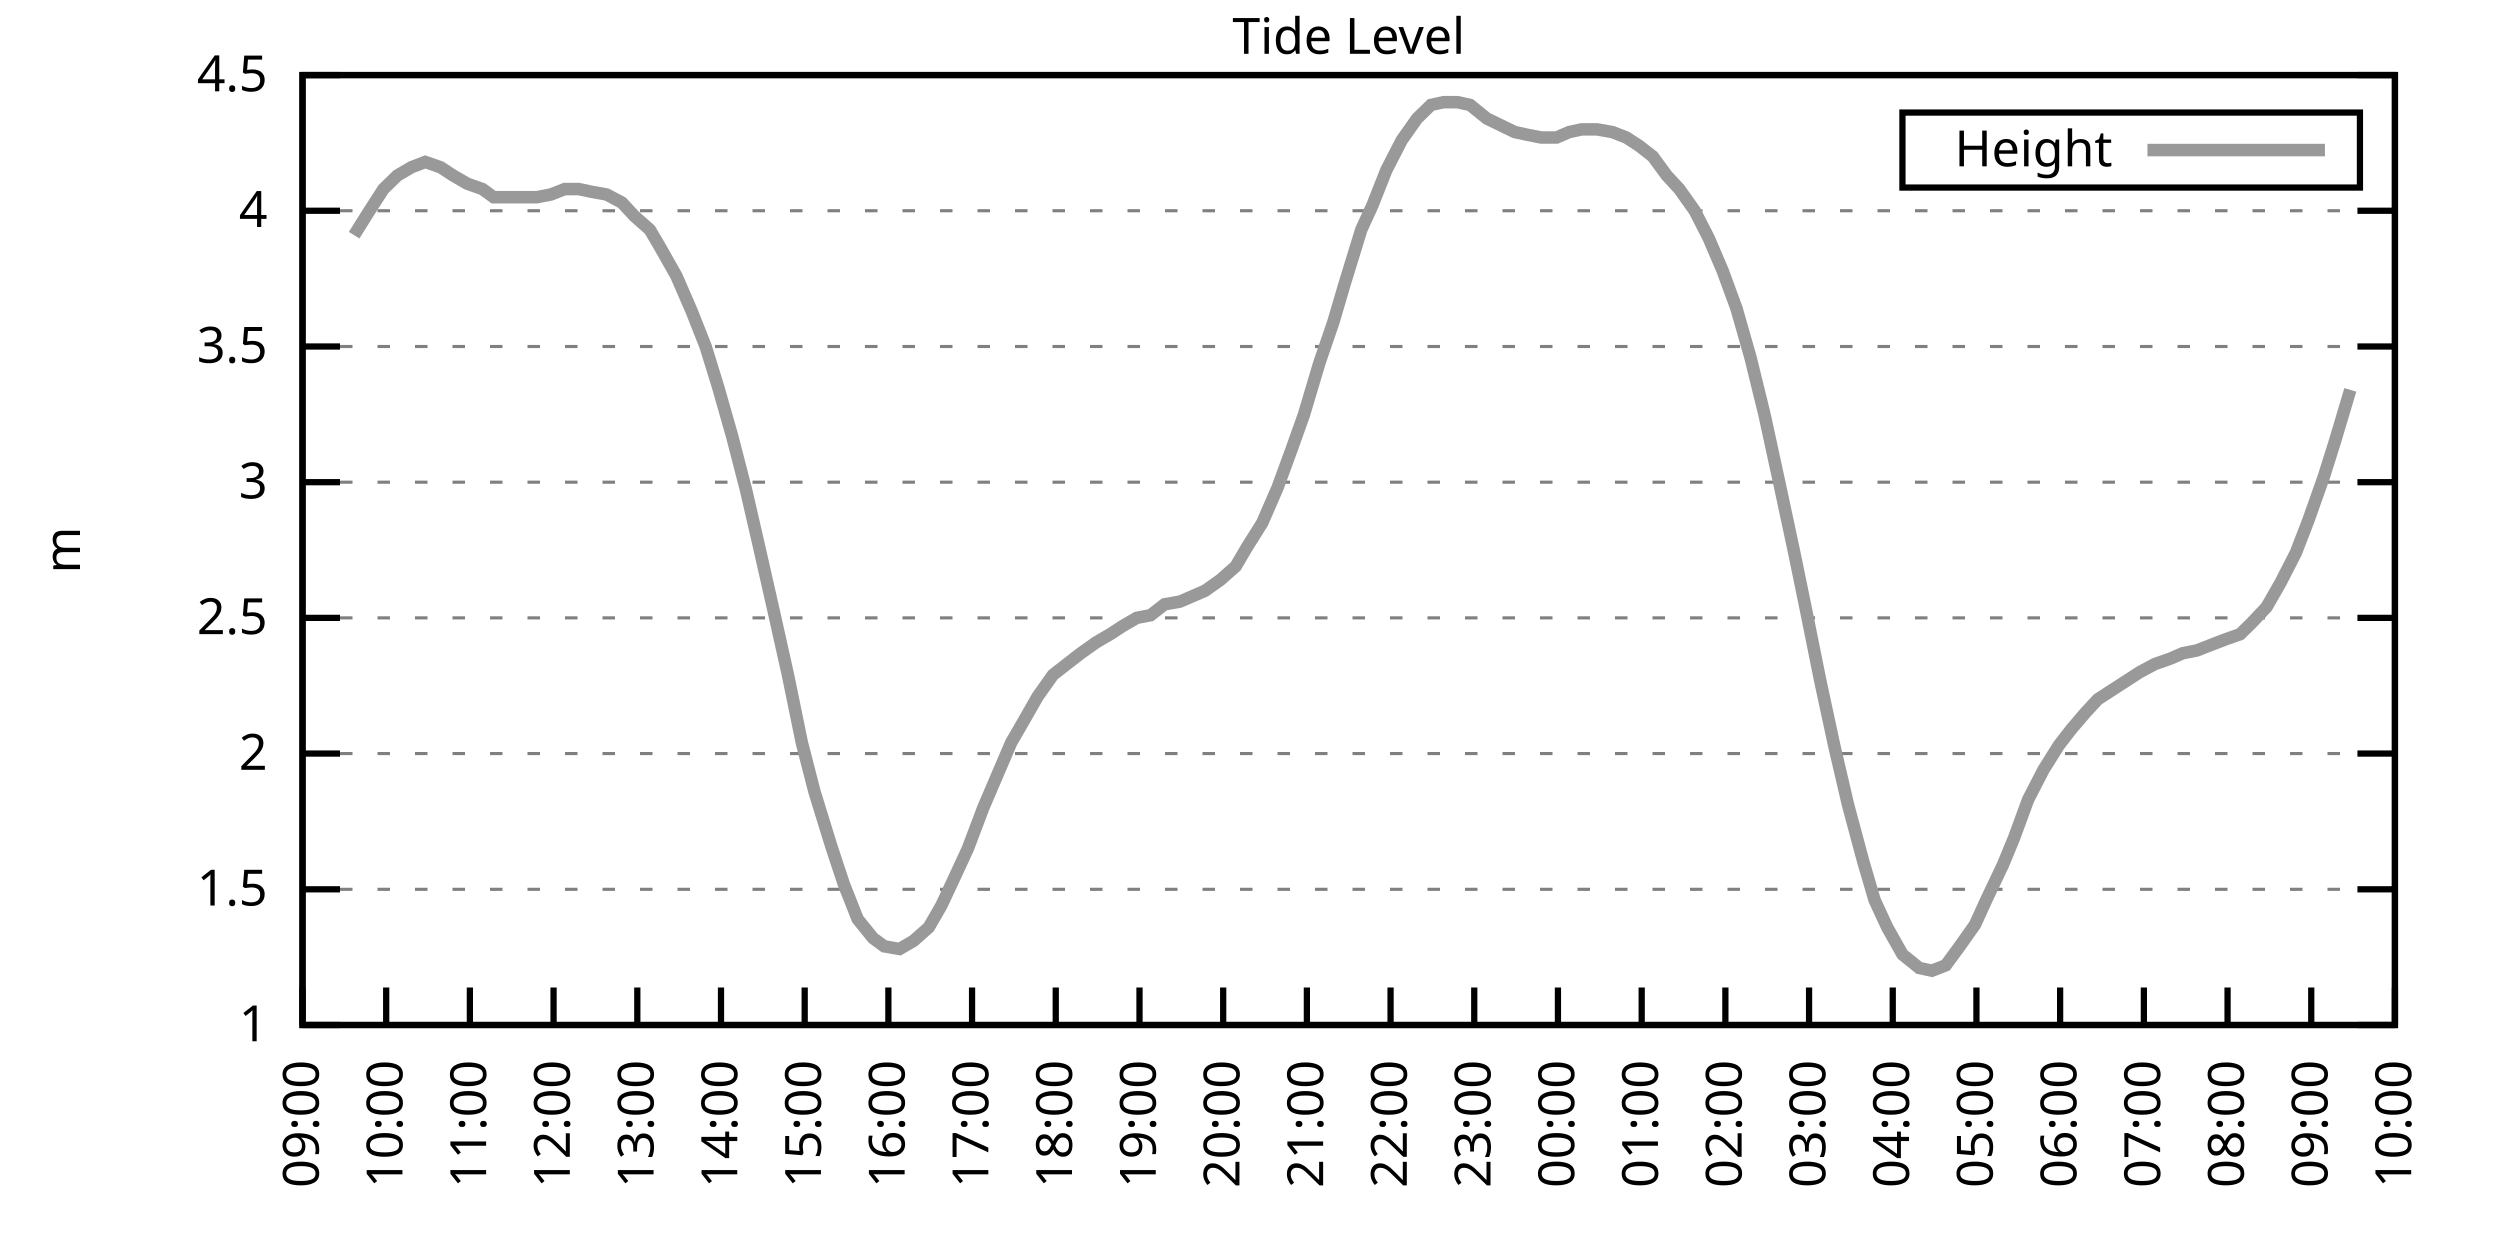
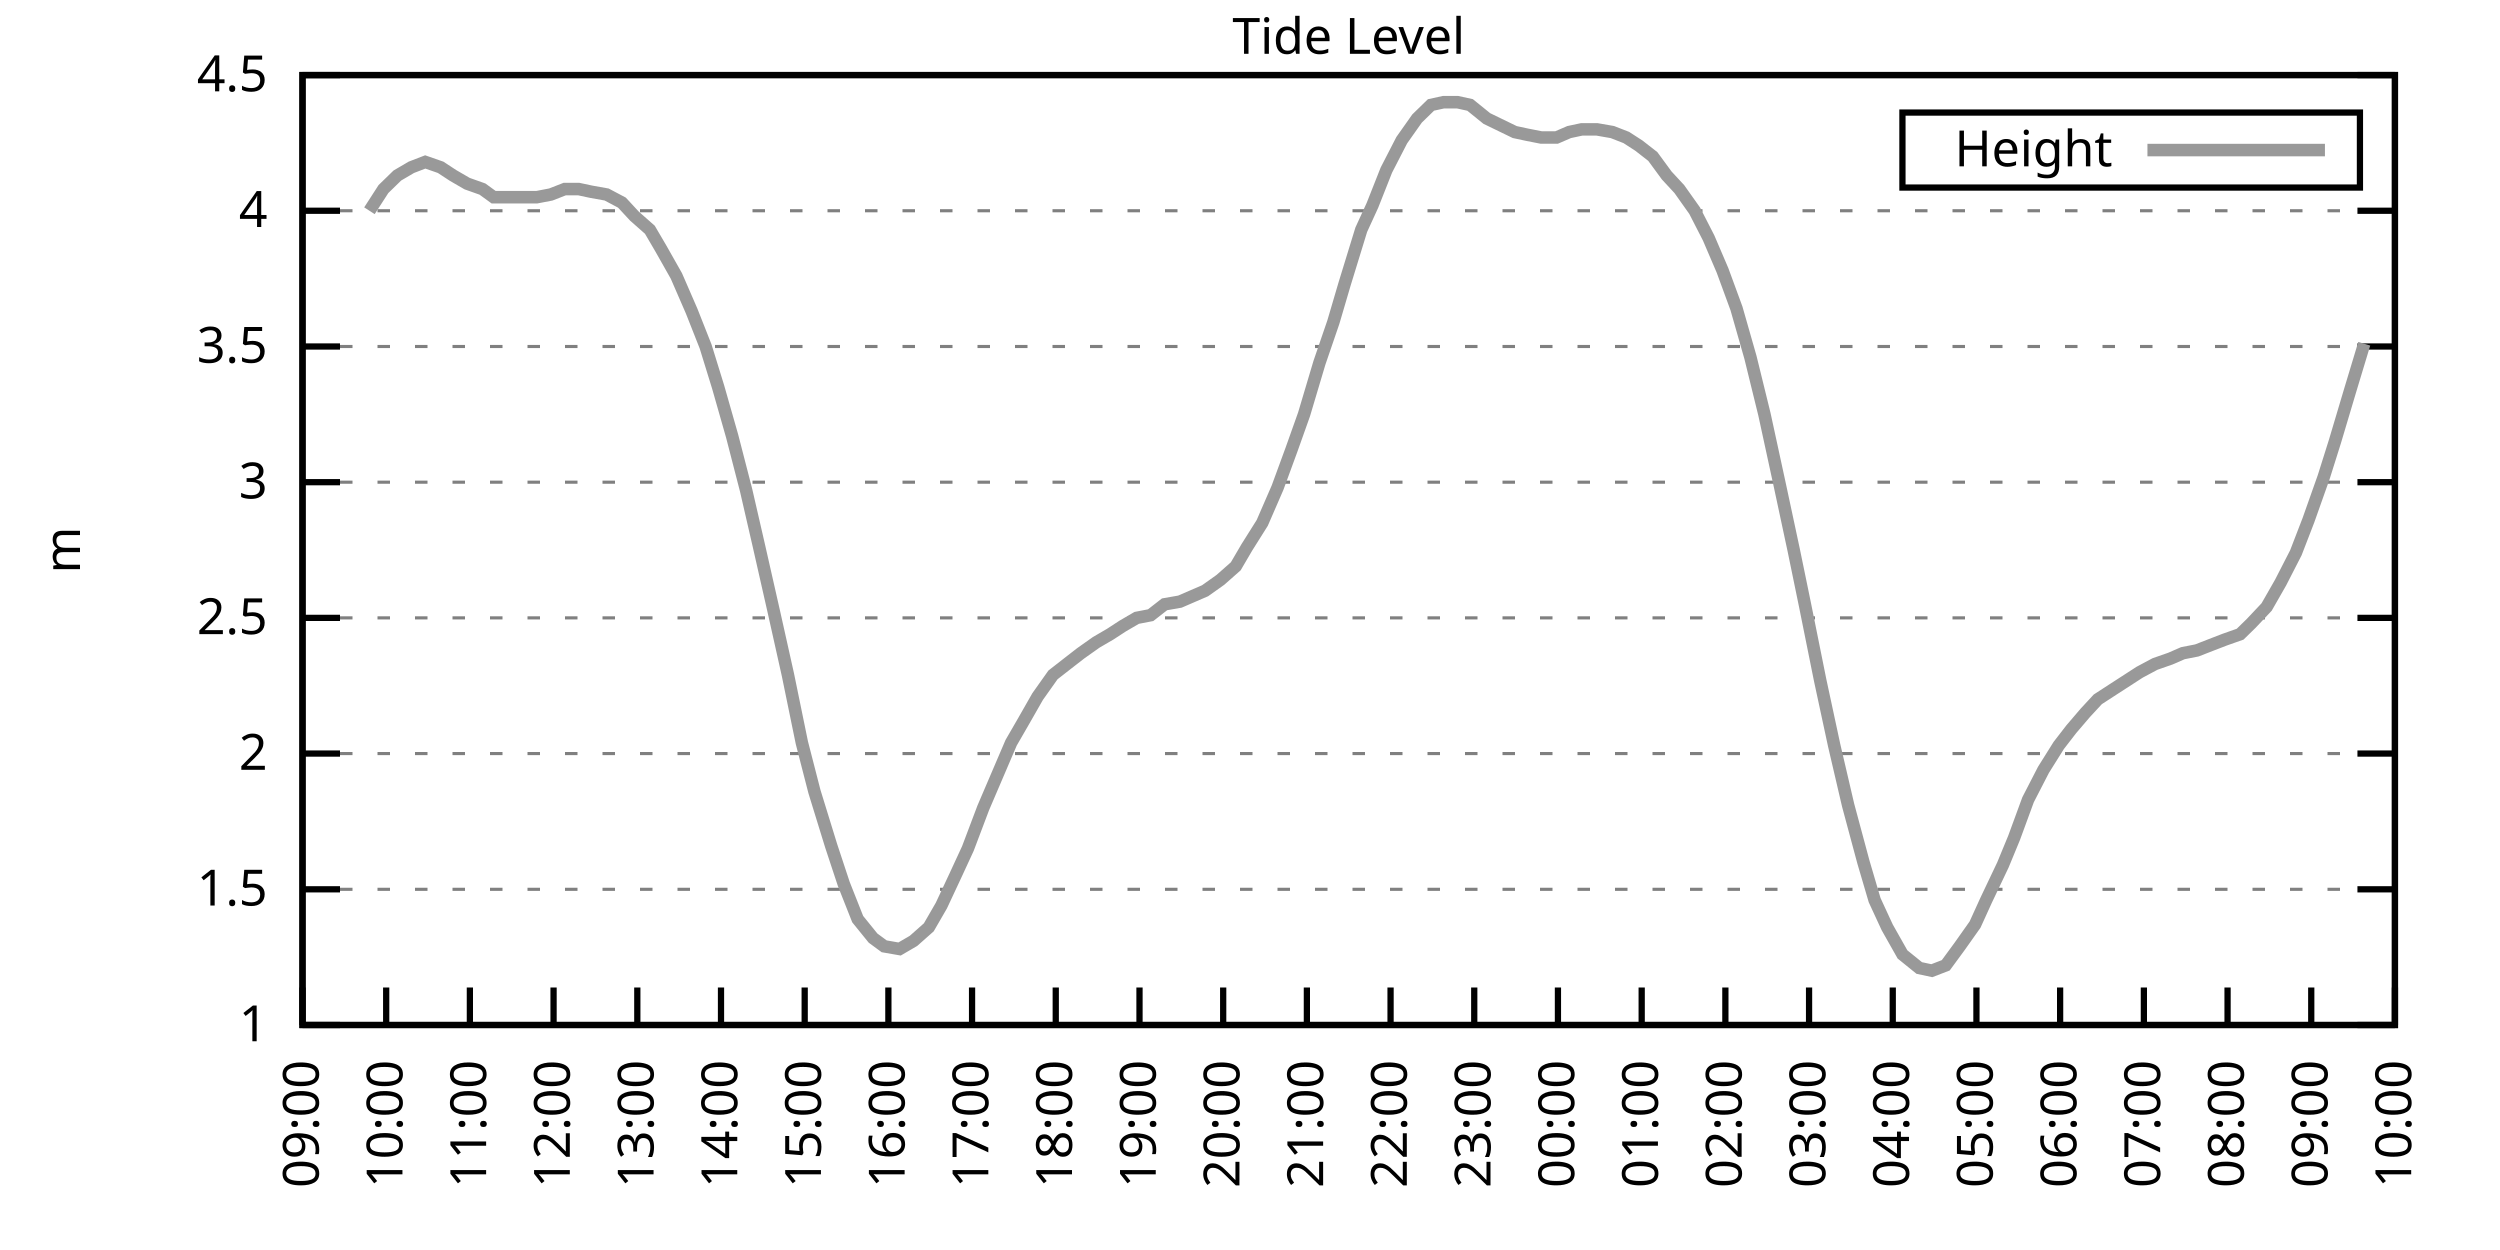
<svg xmlns="http://www.w3.org/2000/svg" xmlns:xlink="http://www.w3.org/1999/xlink" width="400" height="200" viewBox="0 0 400 200">
  <g id="gnuplot_canvas">
    <rect x="0" y="0" width="400" height="200" fill="none" />
    <defs>
      <circle id="gpDot" r="0.5" stroke-width="0.5" stroke="currentColor" />
      <path id="gpPt0" stroke-width="0.333" stroke="currentColor" d="M-1,0 h2 M0,-1 v2" />
      <path id="gpPt1" stroke-width="0.333" stroke="currentColor" d="M-1,-1 L1,1 M1,-1 L-1,1" />
      <path id="gpPt2" stroke-width="0.333" stroke="currentColor" d="M-1,0 L1,0 M0,-1 L0,1 M-1,-1 L1,1 M-1,1 L1,-1" />
      <rect id="gpPt3" stroke-width="0.333" stroke="currentColor" x="-1" y="-1" width="2" height="2" />
      <rect id="gpPt4" stroke-width="0.333" stroke="currentColor" fill="currentColor" x="-1" y="-1" width="2" height="2" />
      <circle id="gpPt5" stroke-width="0.333" stroke="currentColor" cx="0" cy="0" r="1" />
      <use xlink:href="#gpPt5" id="gpPt6" fill="currentColor" stroke="none" />
      <path id="gpPt7" stroke-width="0.333" stroke="currentColor" d="M0,-1.33 L-1.33,0.67 L1.33,0.67 z" />
      <use xlink:href="#gpPt7" id="gpPt8" fill="currentColor" stroke="none" />
      <use xlink:href="#gpPt7" id="gpPt9" stroke="currentColor" transform="rotate(180)" />
      <use xlink:href="#gpPt9" id="gpPt10" fill="currentColor" stroke="none" />
      <use xlink:href="#gpPt3" id="gpPt11" stroke="currentColor" transform="rotate(45)" />
      <use xlink:href="#gpPt11" id="gpPt12" fill="currentColor" stroke="none" />
      <path id="gpPt13" stroke-width="0.333" stroke="currentColor" d="M0,1.330 L1.265,0.411 L0.782,-1.067 L-0.782,-1.076 L-1.265,0.411 z" />
      <use xlink:href="#gpPt13" id="gpPt14" fill="currentColor" stroke="none" />
      <filter id="textbox" filterUnits="objectBoundingBox" x="0" y="0" height="1" width="1">
        <feFlood flood-color="white" flood-opacity="1" result="bgnd" />
        <feComposite in="SourceGraphic" in2="bgnd" operator="atop" />
      </filter>
      <filter id="greybox" filterUnits="objectBoundingBox" x="0" y="0" height="1" width="1">
        <feFlood flood-color="lightgrey" flood-opacity="1" result="grey" />
        <feComposite in="SourceGraphic" in2="grey" operator="atop" />
      </filter>
    </defs>
    <g fill="none" color="white" stroke="currentColor" stroke-width="1.00" stroke-linecap="butt" stroke-linejoin="miter">
</g>
    <g fill="none" color="black" stroke="currentColor" stroke-width="1.00" stroke-linecap="butt" stroke-linejoin="miter">
      <g stroke="none" shape-rendering="crispEdges">
        <polygon fill="rgb(255, 255, 255)" points="48.40,164.00 383.18,164.00 383.18,12.02 48.40,12.02 " />
      </g>
    </g>
    <g fill="none" color="black" stroke="currentColor" stroke-width="1.00" stroke-linecap="butt" stroke-linejoin="miter">
</g>
    <g fill="none" color="black" stroke="black" stroke-width="0.50" stroke-linecap="butt" stroke-linejoin="miter">
</g>
    <g fill="none" color="gray" stroke="currentColor" stroke-width="0.50" stroke-linecap="butt" stroke-linejoin="miter">
      <path stroke="gray" stroke-dasharray="2,4" class="gridline" d="M48.40,164.00 L383.19,164.00  " />
    </g>
    <g fill="none" color="gray" stroke="gray" stroke-width="1.00" stroke-linecap="butt" stroke-linejoin="miter">
</g>
    <g fill="none" color="black" stroke="currentColor" stroke-width="1.00" stroke-linecap="butt" stroke-linejoin="miter">
      <path stroke="black" d="M48.40,164.00 L54.40,164.00 M383.19,164.00 L377.19,164.00  " />
      <g transform="translate(42.80,166.60)" stroke="none" fill="black" font-family="Sans" font-size="8.00" text-anchor="end">
        <text>
          <tspan font-family="Sans"> 1</tspan>
        </text>
      </g>
    </g>
    <g fill="none" color="black" stroke="currentColor" stroke-width="1.00" stroke-linecap="butt" stroke-linejoin="miter">
</g>
    <g fill="none" color="black" stroke="black" stroke-width="0.50" stroke-linecap="butt" stroke-linejoin="miter">
</g>
    <g fill="none" color="gray" stroke="currentColor" stroke-width="0.50" stroke-linecap="butt" stroke-linejoin="miter">
      <path stroke="gray" stroke-dasharray="2,4" class="gridline" d="M48.40,142.29 L383.19,142.29  " />
    </g>
    <g fill="none" color="gray" stroke="gray" stroke-width="1.00" stroke-linecap="butt" stroke-linejoin="miter">
</g>
    <g fill="none" color="black" stroke="currentColor" stroke-width="1.00" stroke-linecap="butt" stroke-linejoin="miter">
      <path stroke="black" d="M48.40,142.29 L54.40,142.29 M383.19,142.29 L377.19,142.29  " />
      <g transform="translate(42.80,144.89)" stroke="none" fill="black" font-family="Sans" font-size="8.00" text-anchor="end">
        <text>
          <tspan font-family="Sans"> 1.5</tspan>
        </text>
      </g>
    </g>
    <g fill="none" color="black" stroke="currentColor" stroke-width="1.00" stroke-linecap="butt" stroke-linejoin="miter">
</g>
    <g fill="none" color="black" stroke="black" stroke-width="0.50" stroke-linecap="butt" stroke-linejoin="miter">
</g>
    <g fill="none" color="gray" stroke="currentColor" stroke-width="0.50" stroke-linecap="butt" stroke-linejoin="miter">
      <path stroke="gray" stroke-dasharray="2,4" class="gridline" d="M48.40,120.57 L383.19,120.57  " />
    </g>
    <g fill="none" color="gray" stroke="gray" stroke-width="1.00" stroke-linecap="butt" stroke-linejoin="miter">
</g>
    <g fill="none" color="black" stroke="currentColor" stroke-width="1.00" stroke-linecap="butt" stroke-linejoin="miter">
      <path stroke="black" d="M48.40,120.57 L54.40,120.57 M383.19,120.57 L377.19,120.57  " />
      <g transform="translate(42.80,123.17)" stroke="none" fill="black" font-family="Sans" font-size="8.00" text-anchor="end">
        <text>
          <tspan font-family="Sans"> 2</tspan>
        </text>
      </g>
    </g>
    <g fill="none" color="black" stroke="currentColor" stroke-width="1.00" stroke-linecap="butt" stroke-linejoin="miter">
</g>
    <g fill="none" color="black" stroke="black" stroke-width="0.50" stroke-linecap="butt" stroke-linejoin="miter">
</g>
    <g fill="none" color="gray" stroke="currentColor" stroke-width="0.50" stroke-linecap="butt" stroke-linejoin="miter">
      <path stroke="gray" stroke-dasharray="2,4" class="gridline" d="M48.40,98.86 L383.19,98.86  " />
    </g>
    <g fill="none" color="gray" stroke="gray" stroke-width="1.00" stroke-linecap="butt" stroke-linejoin="miter">
</g>
    <g fill="none" color="black" stroke="currentColor" stroke-width="1.00" stroke-linecap="butt" stroke-linejoin="miter">
      <path stroke="black" d="M48.40,98.86 L54.40,98.86 M383.19,98.86 L377.19,98.86  " />
      <g transform="translate(42.80,101.46)" stroke="none" fill="black" font-family="Sans" font-size="8.00" text-anchor="end">
        <text>
          <tspan font-family="Sans"> 2.5</tspan>
        </text>
      </g>
    </g>
    <g fill="none" color="black" stroke="currentColor" stroke-width="1.00" stroke-linecap="butt" stroke-linejoin="miter">
</g>
    <g fill="none" color="black" stroke="black" stroke-width="0.50" stroke-linecap="butt" stroke-linejoin="miter">
</g>
    <g fill="none" color="gray" stroke="currentColor" stroke-width="0.50" stroke-linecap="butt" stroke-linejoin="miter">
      <path stroke="gray" stroke-dasharray="2,4" class="gridline" d="M48.40,77.15 L383.19,77.15  " />
    </g>
    <g fill="none" color="gray" stroke="gray" stroke-width="1.00" stroke-linecap="butt" stroke-linejoin="miter">
</g>
    <g fill="none" color="black" stroke="currentColor" stroke-width="1.00" stroke-linecap="butt" stroke-linejoin="miter">
      <path stroke="black" d="M48.40,77.15 L54.40,77.15 M383.19,77.15 L377.19,77.15  " />
      <g transform="translate(42.80,79.75)" stroke="none" fill="black" font-family="Sans" font-size="8.00" text-anchor="end">
        <text>
          <tspan font-family="Sans"> 3</tspan>
        </text>
      </g>
    </g>
    <g fill="none" color="black" stroke="currentColor" stroke-width="1.00" stroke-linecap="butt" stroke-linejoin="miter">
</g>
    <g fill="none" color="black" stroke="black" stroke-width="0.50" stroke-linecap="butt" stroke-linejoin="miter">
</g>
    <g fill="none" color="gray" stroke="currentColor" stroke-width="0.50" stroke-linecap="butt" stroke-linejoin="miter">
      <path stroke="gray" stroke-dasharray="2,4" class="gridline" d="M48.40,55.44 L383.19,55.44  " />
    </g>
    <g fill="none" color="gray" stroke="gray" stroke-width="1.00" stroke-linecap="butt" stroke-linejoin="miter">
</g>
    <g fill="none" color="black" stroke="currentColor" stroke-width="1.00" stroke-linecap="butt" stroke-linejoin="miter">
      <path stroke="black" d="M48.40,55.44 L54.40,55.44 M383.19,55.44 L377.19,55.44  " />
      <g transform="translate(42.80,58.04)" stroke="none" fill="black" font-family="Sans" font-size="8.00" text-anchor="end">
        <text>
          <tspan font-family="Sans"> 3.5</tspan>
        </text>
      </g>
    </g>
    <g fill="none" color="black" stroke="currentColor" stroke-width="1.00" stroke-linecap="butt" stroke-linejoin="miter">
</g>
    <g fill="none" color="black" stroke="black" stroke-width="0.50" stroke-linecap="butt" stroke-linejoin="miter">
</g>
    <g fill="none" color="gray" stroke="currentColor" stroke-width="0.50" stroke-linecap="butt" stroke-linejoin="miter">
      <path stroke="gray" stroke-dasharray="2,4" class="gridline" d="M48.40,33.72 L383.19,33.72  " />
    </g>
    <g fill="none" color="gray" stroke="gray" stroke-width="1.00" stroke-linecap="butt" stroke-linejoin="miter">
</g>
    <g fill="none" color="black" stroke="currentColor" stroke-width="1.00" stroke-linecap="butt" stroke-linejoin="miter">
      <path stroke="black" d="M48.40,33.72 L54.40,33.72 M383.19,33.72 L377.19,33.72  " />
      <g transform="translate(42.80,36.32)" stroke="none" fill="black" font-family="Sans" font-size="8.00" text-anchor="end">
        <text>
          <tspan font-family="Sans"> 4</tspan>
        </text>
      </g>
    </g>
    <g fill="none" color="black" stroke="currentColor" stroke-width="1.00" stroke-linecap="butt" stroke-linejoin="miter">
</g>
    <g fill="none" color="black" stroke="black" stroke-width="0.50" stroke-linecap="butt" stroke-linejoin="miter">
</g>
    <g fill="none" color="gray" stroke="currentColor" stroke-width="0.50" stroke-linecap="butt" stroke-linejoin="miter">
      <path stroke="gray" stroke-dasharray="2,4" class="gridline" d="M48.40,12.01 L383.19,12.01  " />
    </g>
    <g fill="none" color="gray" stroke="gray" stroke-width="1.00" stroke-linecap="butt" stroke-linejoin="miter">
</g>
    <g fill="none" color="black" stroke="currentColor" stroke-width="1.00" stroke-linecap="butt" stroke-linejoin="miter">
      <path stroke="black" d="M48.40,12.01 L54.40,12.01 M383.19,12.01 L377.19,12.01  " />
      <g transform="translate(42.80,14.61)" stroke="none" fill="black" font-family="Sans" font-size="8.00" text-anchor="end">
        <text>
          <tspan font-family="Sans"> 4.5</tspan>
        </text>
      </g>
    </g>
    <g fill="none" color="black" stroke="currentColor" stroke-width="1.00" stroke-linecap="butt" stroke-linejoin="miter">
      <path stroke="black" d="M48.40,164.00 L48.40,158.00  " />
      <g transform="translate(51.00,169.60) rotate(270.00)" stroke="none" fill="black" font-family="Sans" font-size="8.00" text-anchor="end">
        <text>
          <tspan font-family="Sans">09:00</tspan>
        </text>
      </g>
    </g>
    <g fill="none" color="black" stroke="currentColor" stroke-width="1.00" stroke-linecap="butt" stroke-linejoin="miter">
      <path stroke="black" d="M61.79,164.00 L61.79,158.00  " />
      <g transform="translate(64.39,169.60) rotate(270.00)" stroke="none" fill="black" font-family="Sans" font-size="8.00" text-anchor="end">
        <text>
          <tspan font-family="Sans">10:00</tspan>
        </text>
      </g>
    </g>
    <g fill="none" color="black" stroke="currentColor" stroke-width="1.00" stroke-linecap="butt" stroke-linejoin="miter">
      <path stroke="black" d="M75.18,164.00 L75.18,158.00  " />
      <g transform="translate(77.78,169.60) rotate(270.00)" stroke="none" fill="black" font-family="Sans" font-size="8.00" text-anchor="end">
        <text>
          <tspan font-family="Sans">11:00</tspan>
        </text>
      </g>
    </g>
    <g fill="none" color="black" stroke="currentColor" stroke-width="1.00" stroke-linecap="butt" stroke-linejoin="miter">
      <path stroke="black" d="M88.57,164.00 L88.57,158.00  " />
      <g transform="translate(91.17,169.60) rotate(270.00)" stroke="none" fill="black" font-family="Sans" font-size="8.00" text-anchor="end">
        <text>
          <tspan font-family="Sans">12:00</tspan>
        </text>
      </g>
    </g>
    <g fill="none" color="black" stroke="currentColor" stroke-width="1.00" stroke-linecap="butt" stroke-linejoin="miter">
      <path stroke="black" d="M101.97,164.00 L101.97,158.00  " />
      <g transform="translate(104.57,169.60) rotate(270.00)" stroke="none" fill="black" font-family="Sans" font-size="8.00" text-anchor="end">
        <text>
          <tspan font-family="Sans">13:00</tspan>
        </text>
      </g>
    </g>
    <g fill="none" color="black" stroke="currentColor" stroke-width="1.00" stroke-linecap="butt" stroke-linejoin="miter">
      <path stroke="black" d="M115.36,164.00 L115.36,158.00  " />
      <g transform="translate(117.96,169.60) rotate(270.00)" stroke="none" fill="black" font-family="Sans" font-size="8.00" text-anchor="end">
        <text>
          <tspan font-family="Sans">14:00</tspan>
        </text>
      </g>
    </g>
    <g fill="none" color="black" stroke="currentColor" stroke-width="1.00" stroke-linecap="butt" stroke-linejoin="miter">
      <path stroke="black" d="M128.75,164.00 L128.75,158.00  " />
      <g transform="translate(131.35,169.60) rotate(270.00)" stroke="none" fill="black" font-family="Sans" font-size="8.00" text-anchor="end">
        <text>
          <tspan font-family="Sans">15:00</tspan>
        </text>
      </g>
    </g>
    <g fill="none" color="black" stroke="currentColor" stroke-width="1.00" stroke-linecap="butt" stroke-linejoin="miter">
      <path stroke="black" d="M142.14,164.00 L142.14,158.00  " />
      <g transform="translate(144.74,169.60) rotate(270.00)" stroke="none" fill="black" font-family="Sans" font-size="8.00" text-anchor="end">
        <text>
          <tspan font-family="Sans">16:00</tspan>
        </text>
      </g>
    </g>
    <g fill="none" color="black" stroke="currentColor" stroke-width="1.00" stroke-linecap="butt" stroke-linejoin="miter">
      <path stroke="black" d="M155.53,164.00 L155.53,158.00  " />
      <g transform="translate(158.13,169.60) rotate(270.00)" stroke="none" fill="black" font-family="Sans" font-size="8.00" text-anchor="end">
        <text>
          <tspan font-family="Sans">17:00</tspan>
        </text>
      </g>
    </g>
    <g fill="none" color="black" stroke="currentColor" stroke-width="1.00" stroke-linecap="butt" stroke-linejoin="miter">
      <path stroke="black" d="M168.92,164.00 L168.92,158.00  " />
      <g transform="translate(171.52,169.60) rotate(270.00)" stroke="none" fill="black" font-family="Sans" font-size="8.00" text-anchor="end">
        <text>
          <tspan font-family="Sans">18:00</tspan>
        </text>
      </g>
    </g>
    <g fill="none" color="black" stroke="currentColor" stroke-width="1.00" stroke-linecap="butt" stroke-linejoin="miter">
      <path stroke="black" d="M182.32,164.00 L182.32,158.00  " />
      <g transform="translate(184.92,169.60) rotate(270.00)" stroke="none" fill="black" font-family="Sans" font-size="8.00" text-anchor="end">
        <text>
          <tspan font-family="Sans">19:00</tspan>
        </text>
      </g>
    </g>
    <g fill="none" color="black" stroke="currentColor" stroke-width="1.00" stroke-linecap="butt" stroke-linejoin="miter">
      <path stroke="black" d="M195.71,164.00 L195.71,158.00  " />
      <g transform="translate(198.31,169.60) rotate(270.00)" stroke="none" fill="black" font-family="Sans" font-size="8.00" text-anchor="end">
        <text>
          <tspan font-family="Sans">20:00</tspan>
        </text>
      </g>
    </g>
    <g fill="none" color="black" stroke="currentColor" stroke-width="1.00" stroke-linecap="butt" stroke-linejoin="miter">
      <path stroke="black" d="M209.10,164.00 L209.10,158.00  " />
      <g transform="translate(211.70,169.60) rotate(270.00)" stroke="none" fill="black" font-family="Sans" font-size="8.00" text-anchor="end">
        <text>
          <tspan font-family="Sans">21:00</tspan>
        </text>
      </g>
    </g>
    <g fill="none" color="black" stroke="currentColor" stroke-width="1.00" stroke-linecap="butt" stroke-linejoin="miter">
      <path stroke="black" d="M222.49,164.00 L222.49,158.00  " />
      <g transform="translate(225.09,169.60) rotate(270.00)" stroke="none" fill="black" font-family="Sans" font-size="8.00" text-anchor="end">
        <text>
          <tspan font-family="Sans">22:00</tspan>
        </text>
      </g>
    </g>
    <g fill="none" color="black" stroke="currentColor" stroke-width="1.00" stroke-linecap="butt" stroke-linejoin="miter">
      <path stroke="black" d="M235.88,164.00 L235.88,158.00  " />
      <g transform="translate(238.48,169.60) rotate(270.00)" stroke="none" fill="black" font-family="Sans" font-size="8.00" text-anchor="end">
        <text>
          <tspan font-family="Sans">23:00</tspan>
        </text>
      </g>
    </g>
    <g fill="none" color="black" stroke="currentColor" stroke-width="1.00" stroke-linecap="butt" stroke-linejoin="miter">
      <path stroke="black" d="M249.27,164.00 L249.27,158.00  " />
      <g transform="translate(251.87,169.60) rotate(270.00)" stroke="none" fill="black" font-family="Sans" font-size="8.00" text-anchor="end">
        <text>
          <tspan font-family="Sans">00:00</tspan>
        </text>
      </g>
    </g>
    <g fill="none" color="black" stroke="currentColor" stroke-width="1.00" stroke-linecap="butt" stroke-linejoin="miter">
      <path stroke="black" d="M262.67,164.00 L262.67,158.00  " />
      <g transform="translate(265.27,169.60) rotate(270.00)" stroke="none" fill="black" font-family="Sans" font-size="8.00" text-anchor="end">
        <text>
          <tspan font-family="Sans">01:00</tspan>
        </text>
      </g>
    </g>
    <g fill="none" color="black" stroke="currentColor" stroke-width="1.00" stroke-linecap="butt" stroke-linejoin="miter">
      <path stroke="black" d="M276.06,164.00 L276.06,158.00  " />
      <g transform="translate(278.66,169.60) rotate(270.00)" stroke="none" fill="black" font-family="Sans" font-size="8.00" text-anchor="end">
        <text>
          <tspan font-family="Sans">02:00</tspan>
        </text>
      </g>
    </g>
    <g fill="none" color="black" stroke="currentColor" stroke-width="1.00" stroke-linecap="butt" stroke-linejoin="miter">
      <path stroke="black" d="M289.45,164.00 L289.45,158.00  " />
      <g transform="translate(292.05,169.60) rotate(270.00)" stroke="none" fill="black" font-family="Sans" font-size="8.00" text-anchor="end">
        <text>
          <tspan font-family="Sans">03:00</tspan>
        </text>
      </g>
    </g>
    <g fill="none" color="black" stroke="currentColor" stroke-width="1.00" stroke-linecap="butt" stroke-linejoin="miter">
      <path stroke="black" d="M302.84,164.00 L302.84,158.00  " />
      <g transform="translate(305.44,169.60) rotate(270.00)" stroke="none" fill="black" font-family="Sans" font-size="8.00" text-anchor="end">
        <text>
          <tspan font-family="Sans">04:00</tspan>
        </text>
      </g>
    </g>
    <g fill="none" color="black" stroke="currentColor" stroke-width="1.00" stroke-linecap="butt" stroke-linejoin="miter">
      <path stroke="black" d="M316.23,164.00 L316.23,158.00  " />
      <g transform="translate(318.83,169.60) rotate(270.00)" stroke="none" fill="black" font-family="Sans" font-size="8.00" text-anchor="end">
        <text>
          <tspan font-family="Sans">05:00</tspan>
        </text>
      </g>
    </g>
    <g fill="none" color="black" stroke="currentColor" stroke-width="1.00" stroke-linecap="butt" stroke-linejoin="miter">
      <path stroke="black" d="M329.62,164.00 L329.62,158.00  " />
      <g transform="translate(332.22,169.60) rotate(270.00)" stroke="none" fill="black" font-family="Sans" font-size="8.00" text-anchor="end">
        <text>
          <tspan font-family="Sans">06:00</tspan>
        </text>
      </g>
    </g>
    <g fill="none" color="black" stroke="currentColor" stroke-width="1.00" stroke-linecap="butt" stroke-linejoin="miter">
      <path stroke="black" d="M343.02,164.00 L343.02,158.00  " />
      <g transform="translate(345.62,169.60) rotate(270.00)" stroke="none" fill="black" font-family="Sans" font-size="8.00" text-anchor="end">
        <text>
          <tspan font-family="Sans">07:00</tspan>
        </text>
      </g>
    </g>
    <g fill="none" color="black" stroke="currentColor" stroke-width="1.00" stroke-linecap="butt" stroke-linejoin="miter">
      <path stroke="black" d="M356.41,164.00 L356.41,158.00  " />
      <g transform="translate(359.01,169.60) rotate(270.00)" stroke="none" fill="black" font-family="Sans" font-size="8.00" text-anchor="end">
        <text>
          <tspan font-family="Sans">08:00</tspan>
        </text>
      </g>
    </g>
    <g fill="none" color="black" stroke="currentColor" stroke-width="1.00" stroke-linecap="butt" stroke-linejoin="miter">
      <path stroke="black" d="M369.80,164.00 L369.80,158.00  " />
      <g transform="translate(372.40,169.60) rotate(270.00)" stroke="none" fill="black" font-family="Sans" font-size="8.00" text-anchor="end">
        <text>
          <tspan font-family="Sans">09:00</tspan>
        </text>
      </g>
    </g>
    <g fill="none" color="black" stroke="currentColor" stroke-width="1.00" stroke-linecap="butt" stroke-linejoin="miter">
      <path stroke="black" d="M383.19,164.00 L383.19,158.00  " />
      <g transform="translate(385.79,169.60) rotate(270.00)" stroke="none" fill="black" font-family="Sans" font-size="8.00" text-anchor="end">
        <text>
          <tspan font-family="Sans">10:00</tspan>
        </text>
      </g>
    </g>
    <g fill="none" color="black" stroke="currentColor" stroke-width="1.00" stroke-linecap="butt" stroke-linejoin="miter">
</g>
    <g fill="none" color="black" stroke="currentColor" stroke-width="1.00" stroke-linecap="butt" stroke-linejoin="miter">
      <path stroke="black" d="M48.40,12.01 L48.40,164.00 L383.19,164.00 L383.19,12.01 L48.40,12.01 Z  " />
    </g>
    <g fill="none" color="black" stroke="currentColor" stroke-width="1.00" stroke-linecap="butt" stroke-linejoin="miter">
</g>
    <g fill="none" color="black" stroke="currentColor" stroke-width="1.00" stroke-linecap="butt" stroke-linejoin="miter">
      <path stroke="black" d="M304.39,30.01 L304.39,18.01 L377.59,18.01 L377.59,30.01 L304.39,30.01 Z  " />
    </g>
    <g id="Tide_level_plot_1">
      <g fill="none" color="white" stroke="black" stroke-width="2.00" stroke-linecap="butt" stroke-linejoin="miter">
</g>
      <g fill="none" color="black" stroke="currentColor" stroke-width="2.00" stroke-linecap="butt" stroke-linejoin="miter">
        <g transform="translate(337.99,26.61)" stroke="none" fill="black" font-family="Sans" font-size="8.00" text-anchor="end">
          <text>
            <tspan font-family="Sans">Height</tspan>
          </text>
        </g>
      </g>
      <g fill="none" color="black" stroke="currentColor" stroke-width="2.00" stroke-linecap="butt" stroke-linejoin="miter">
-         <path stroke="rgb(153, 153, 153)" d="M343.59,24.01 L371.99,24.01 M56.66,37.63 L59.11,33.72 L61.35,30.25 L63.58,28.08 L65.81,26.77 L68.04,25.91   L70.50,26.77 L72.50,28.08 L74.74,29.38 L77.19,30.25 L78.98,31.55 L81.43,31.55 L83.89,31.55 L85.90,31.55   L88.13,31.12 L90.36,30.25 L92.59,30.25 L94.60,30.68 L97.06,31.12 L99.51,32.42 L101.52,34.59 L103.98,36.76   L105.76,39.80 L108.22,44.15 L110.67,49.79 L112.90,55.44 L114.91,61.95 L117.14,69.77 L119.38,78.45 L121.38,87.14   L123.84,97.99 L126.07,107.98 L128.30,118.84 L130.31,126.65 L132.99,135.34 L135.00,141.42 L137.23,147.06 L139.69,150.10   L141.47,151.41 L143.93,151.84 L146.16,150.54 L148.61,148.37 L150.62,144.89 L152.85,140.12 L154.86,135.77 L157.32,129.26   L159.55,124.05 L161.78,118.84 L163.79,115.36 L166.02,111.45 L168.48,107.98 L170.71,106.24 L172.94,104.51 L175.40,102.77   L177.63,101.47 L179.64,100.16 L181.87,98.86 L184.10,98.43 L186.33,96.69 L188.79,96.26 L190.80,95.39 L192.81,94.52   L195.26,92.78 L197.72,90.61 L199.50,87.57 L201.96,83.66 L204.41,78.02 L206.64,71.94 L208.65,66.29 L211.11,58.04   L213.34,51.53 L215.13,45.45 L217.80,36.76 L219.59,32.85 L221.82,27.21 L224.28,22.43 L226.73,18.96 L228.96,16.79   L230.97,16.35 L233.20,16.35 L235.21,16.79 L237.89,18.96 L239.68,19.83 L242.36,21.13 L244.36,21.56 L246.60,22.00   L249.05,22.00 L251.06,21.13 L253.07,20.70 L255.52,20.70 L257.98,21.13 L260.21,22.00 L262.22,23.30 L264.45,25.04   L266.68,28.08 L268.69,30.25 L271.15,33.72 L273.38,38.07 L275.61,43.28 L277.84,49.36 L280.07,57.17 L282.31,66.29   L284.76,77.58 L286.99,88.00 L288.78,96.69 L291.23,108.85 L293.47,119.27 L295.70,128.83 L298.15,137.94 L299.94,144.02   L301.95,148.37 L304.40,152.71 L307.08,154.88 L309.09,155.31 L311.32,154.45 L313.55,151.41 L316.01,147.93 L317.79,144.02   L320.47,138.38 L322.26,134.04 L324.49,127.96 L326.95,123.18 L329.40,119.27 L331.41,116.67 L333.64,114.06 L335.65,111.89   L338.33,110.15 L340.34,108.85 L342.35,107.55 L344.80,106.24 L347.26,105.38 L349.26,104.51 L351.50,104.07 L353.73,103.20   L355.96,102.34 L358.42,101.47 L360.20,99.73 L362.66,97.12 L364.89,93.22 L367.34,88.44 L369.35,83.23 L371.81,76.28   L373.59,70.63 L376.05,62.38  " />
+         <path stroke="rgb(153, 153, 153)" d="M343.59,24.01 L371.99,24.01 M59.11,33.72 L61.35,30.25 L63.58,28.08 L65.81,26.77 L68.04,25.91 L70.50,26.77   L72.50,28.08 L74.74,29.38 L77.19,30.25 L78.98,31.55 L81.43,31.55 L83.89,31.55 L85.90,31.55 L88.13,31.12   L90.36,30.25 L92.59,30.25 L94.60,30.68 L97.06,31.12 L99.51,32.42 L101.52,34.59 L103.98,36.76 L105.76,39.80   L108.22,44.15 L110.67,49.79 L112.90,55.44 L114.91,61.95 L117.14,69.77 L119.38,78.45 L121.38,87.14 L123.84,97.99   L126.07,107.98 L128.30,118.84 L130.31,126.65 L132.99,135.34 L135.00,141.42 L137.23,147.06 L139.69,150.10 L141.47,151.41   L143.93,151.84 L146.16,150.54 L148.61,148.37 L150.62,144.89 L152.85,140.12 L154.86,135.77 L157.32,129.26 L159.55,124.05   L161.78,118.84 L163.79,115.36 L166.02,111.45 L168.48,107.98 L170.71,106.24 L172.94,104.51 L175.40,102.77 L177.63,101.47   L179.64,100.16 L181.87,98.86 L184.10,98.43 L186.33,96.69 L188.79,96.26 L190.80,95.39 L192.81,94.52 L195.26,92.78   L197.72,90.61 L199.50,87.57 L201.96,83.66 L204.41,78.02 L206.64,71.94 L208.65,66.29 L211.11,58.04 L213.34,51.53   L215.13,45.45 L217.80,36.76 L219.59,32.85 L221.82,27.21 L224.28,22.43 L226.73,18.96 L228.96,16.79 L230.97,16.35   L233.20,16.35 L235.21,16.79 L237.89,18.96 L239.68,19.83 L242.36,21.13 L244.36,21.56 L246.60,22.00 L249.05,22.00   L251.06,21.13 L253.07,20.70 L255.52,20.70 L257.98,21.13 L260.21,22.00 L262.22,23.30 L264.45,25.04 L266.68,28.08   L268.69,30.25 L271.15,33.72 L273.38,38.07 L275.61,43.28 L277.84,49.36 L280.07,57.17 L282.31,66.29 L284.76,77.58   L286.99,88.00 L288.78,96.69 L291.23,108.85 L293.47,119.27 L295.70,128.83 L298.15,137.94 L299.94,144.02 L301.95,148.37   L304.40,152.71 L307.08,154.88 L309.09,155.31 L311.32,154.45 L313.55,151.41 L316.01,147.93 L317.79,144.02 L320.47,138.38   L322.26,134.04 L324.49,127.96 L326.95,123.18 L329.40,119.27 L331.41,116.67 L333.64,114.06 L335.65,111.89 L338.33,110.15   L340.34,108.85 L342.35,107.55 L344.80,106.24 L347.26,105.38 L349.26,104.51 L351.50,104.07 L353.73,103.20 L355.96,102.34   L358.42,101.47 L360.20,99.73 L362.66,97.12 L364.89,93.22 L367.34,88.44 L369.35,83.23 L371.81,76.28 L373.59,70.63   L376.05,62.38 L378.28,55.00  " />
      </g>
    </g>
    <g fill="none" color="black" stroke="currentColor" stroke-width="2.00" stroke-linecap="butt" stroke-linejoin="miter">
</g>
    <g fill="none" color="black" stroke="black" stroke-width="1.00" stroke-linecap="butt" stroke-linejoin="miter">
</g>
    <g fill="none" color="black" stroke="currentColor" stroke-width="1.00" stroke-linecap="butt" stroke-linejoin="miter">
      <path stroke="black" d="M48.40,12.01 L48.40,164.00 L383.19,164.00 L383.19,12.01 L48.40,12.01 Z  " />
      <g transform="translate(12.80,88.01) rotate(270.00)" stroke="none" fill="black" font-family="Sans" font-size="8.00" text-anchor="middle">
        <text>
          <tspan font-family="Sans">m</tspan>
        </text>
      </g>
    </g>
    <g fill="none" color="black" stroke="currentColor" stroke-width="1.00" stroke-linecap="butt" stroke-linejoin="miter">
</g>
    <g fill="none" color="black" stroke="currentColor" stroke-width="1.00" stroke-linecap="butt" stroke-linejoin="miter">
      <g transform="translate(215.79,8.61)" stroke="none" fill="black" font-family="Sans" font-size="8.00" text-anchor="middle">
        <text>
          <tspan font-family="Sans">Tide Level</tspan>
        </text>
      </g>
    </g>
    <g fill="none" color="black" stroke="currentColor" stroke-width="1.00" stroke-linecap="butt" stroke-linejoin="miter">
</g>
  </g>
</svg>
